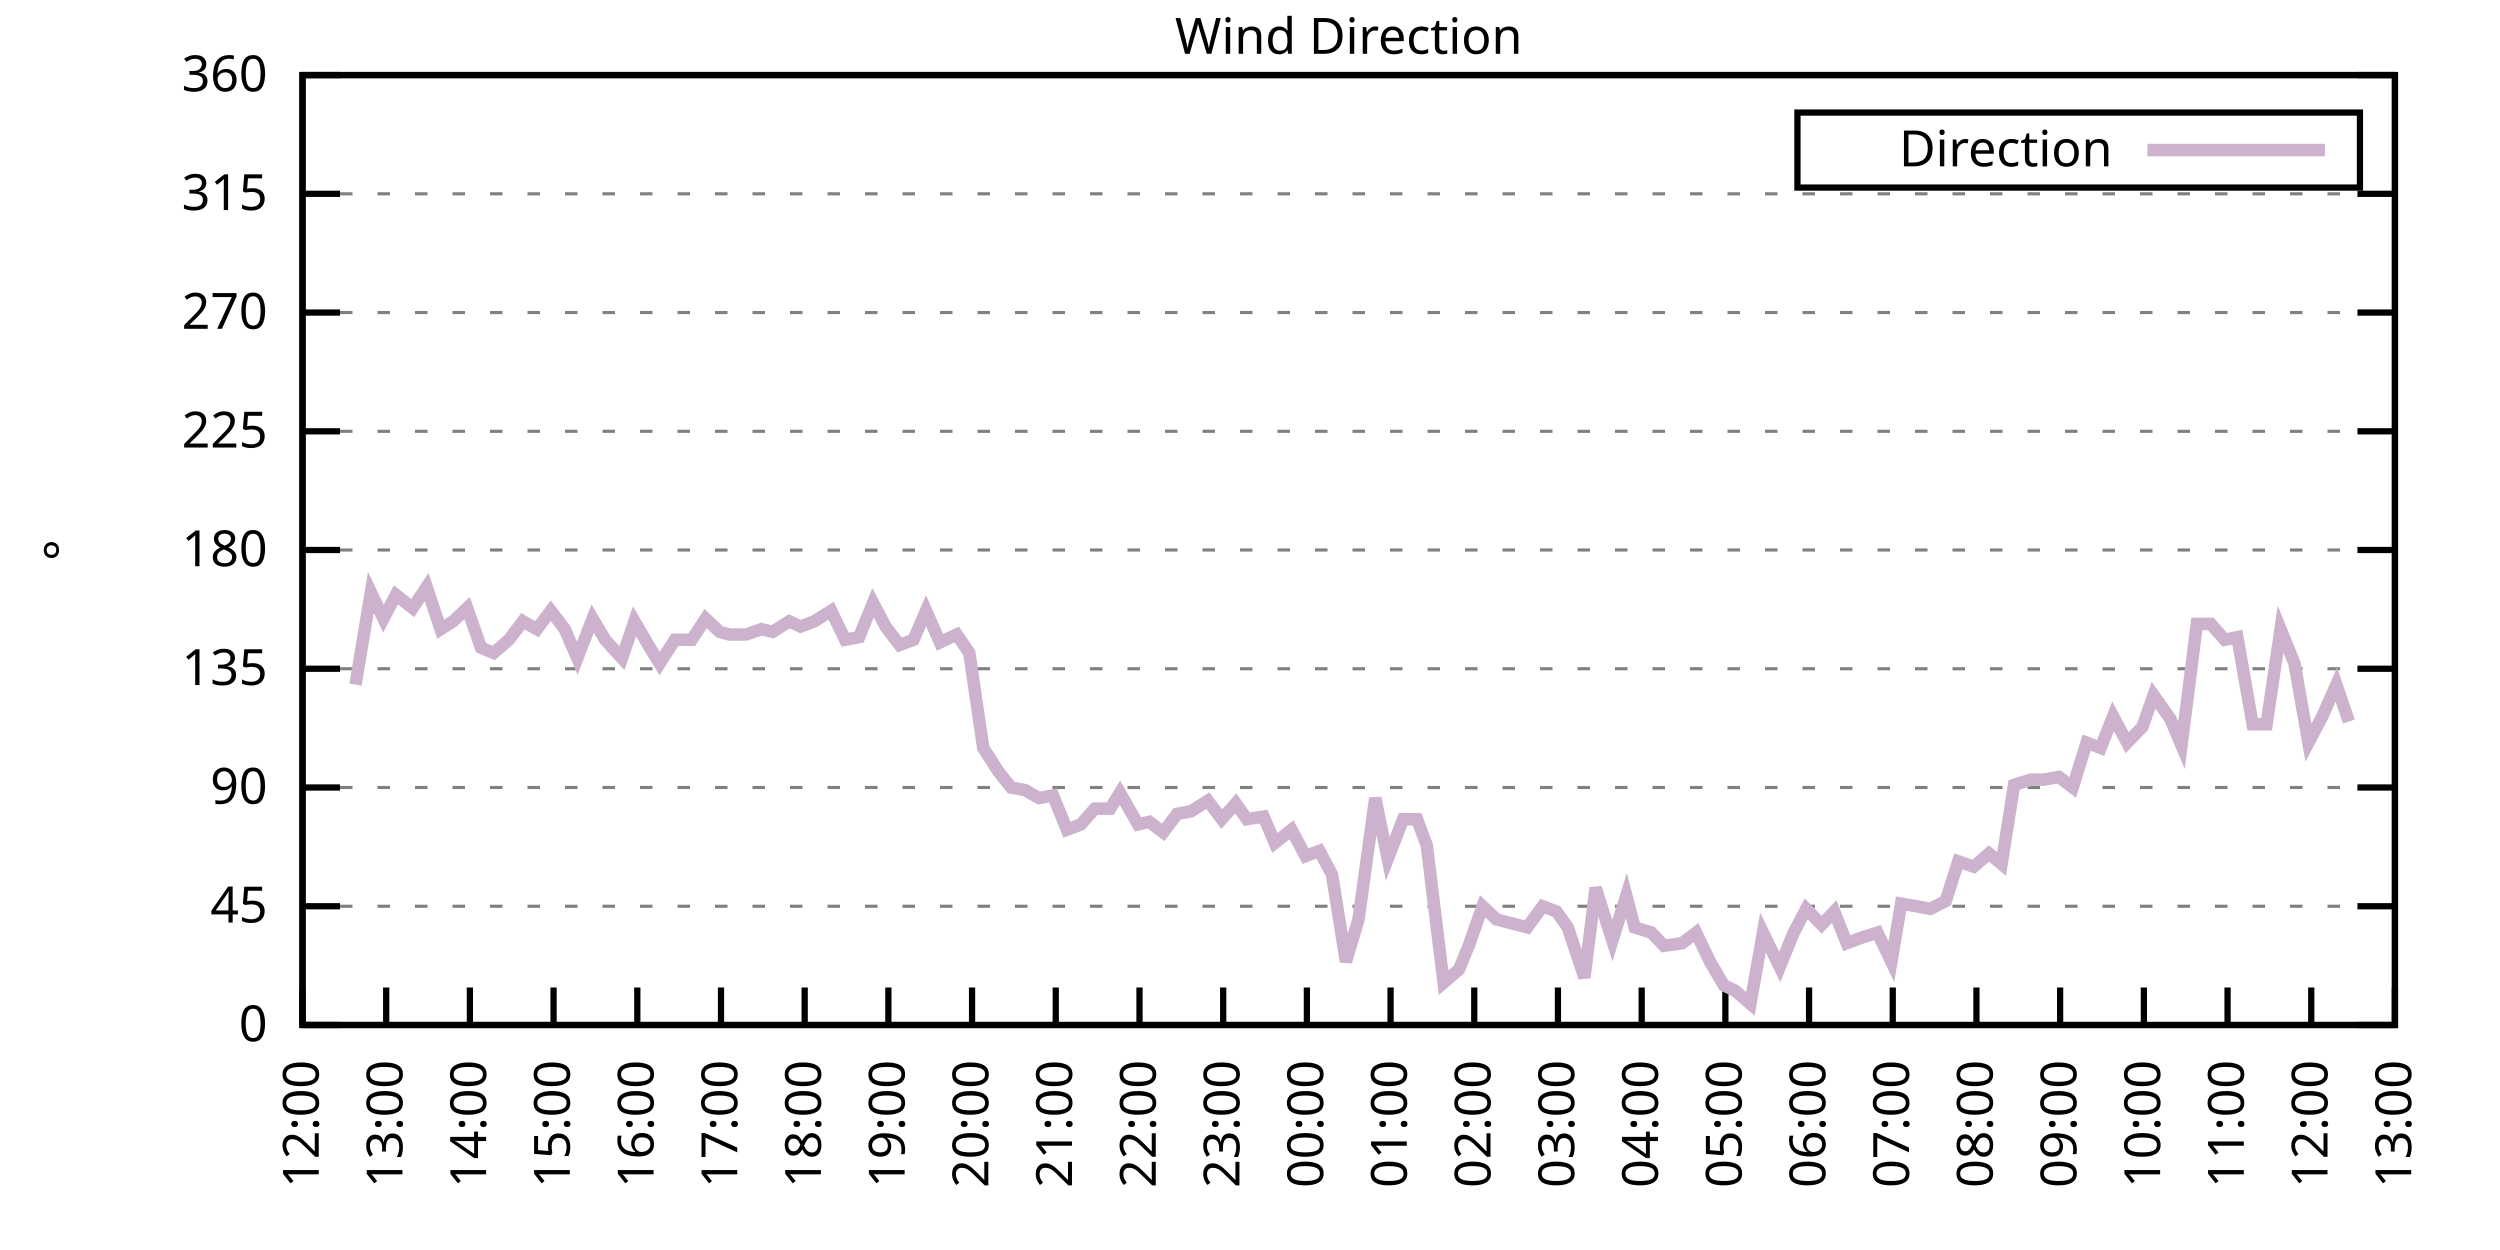
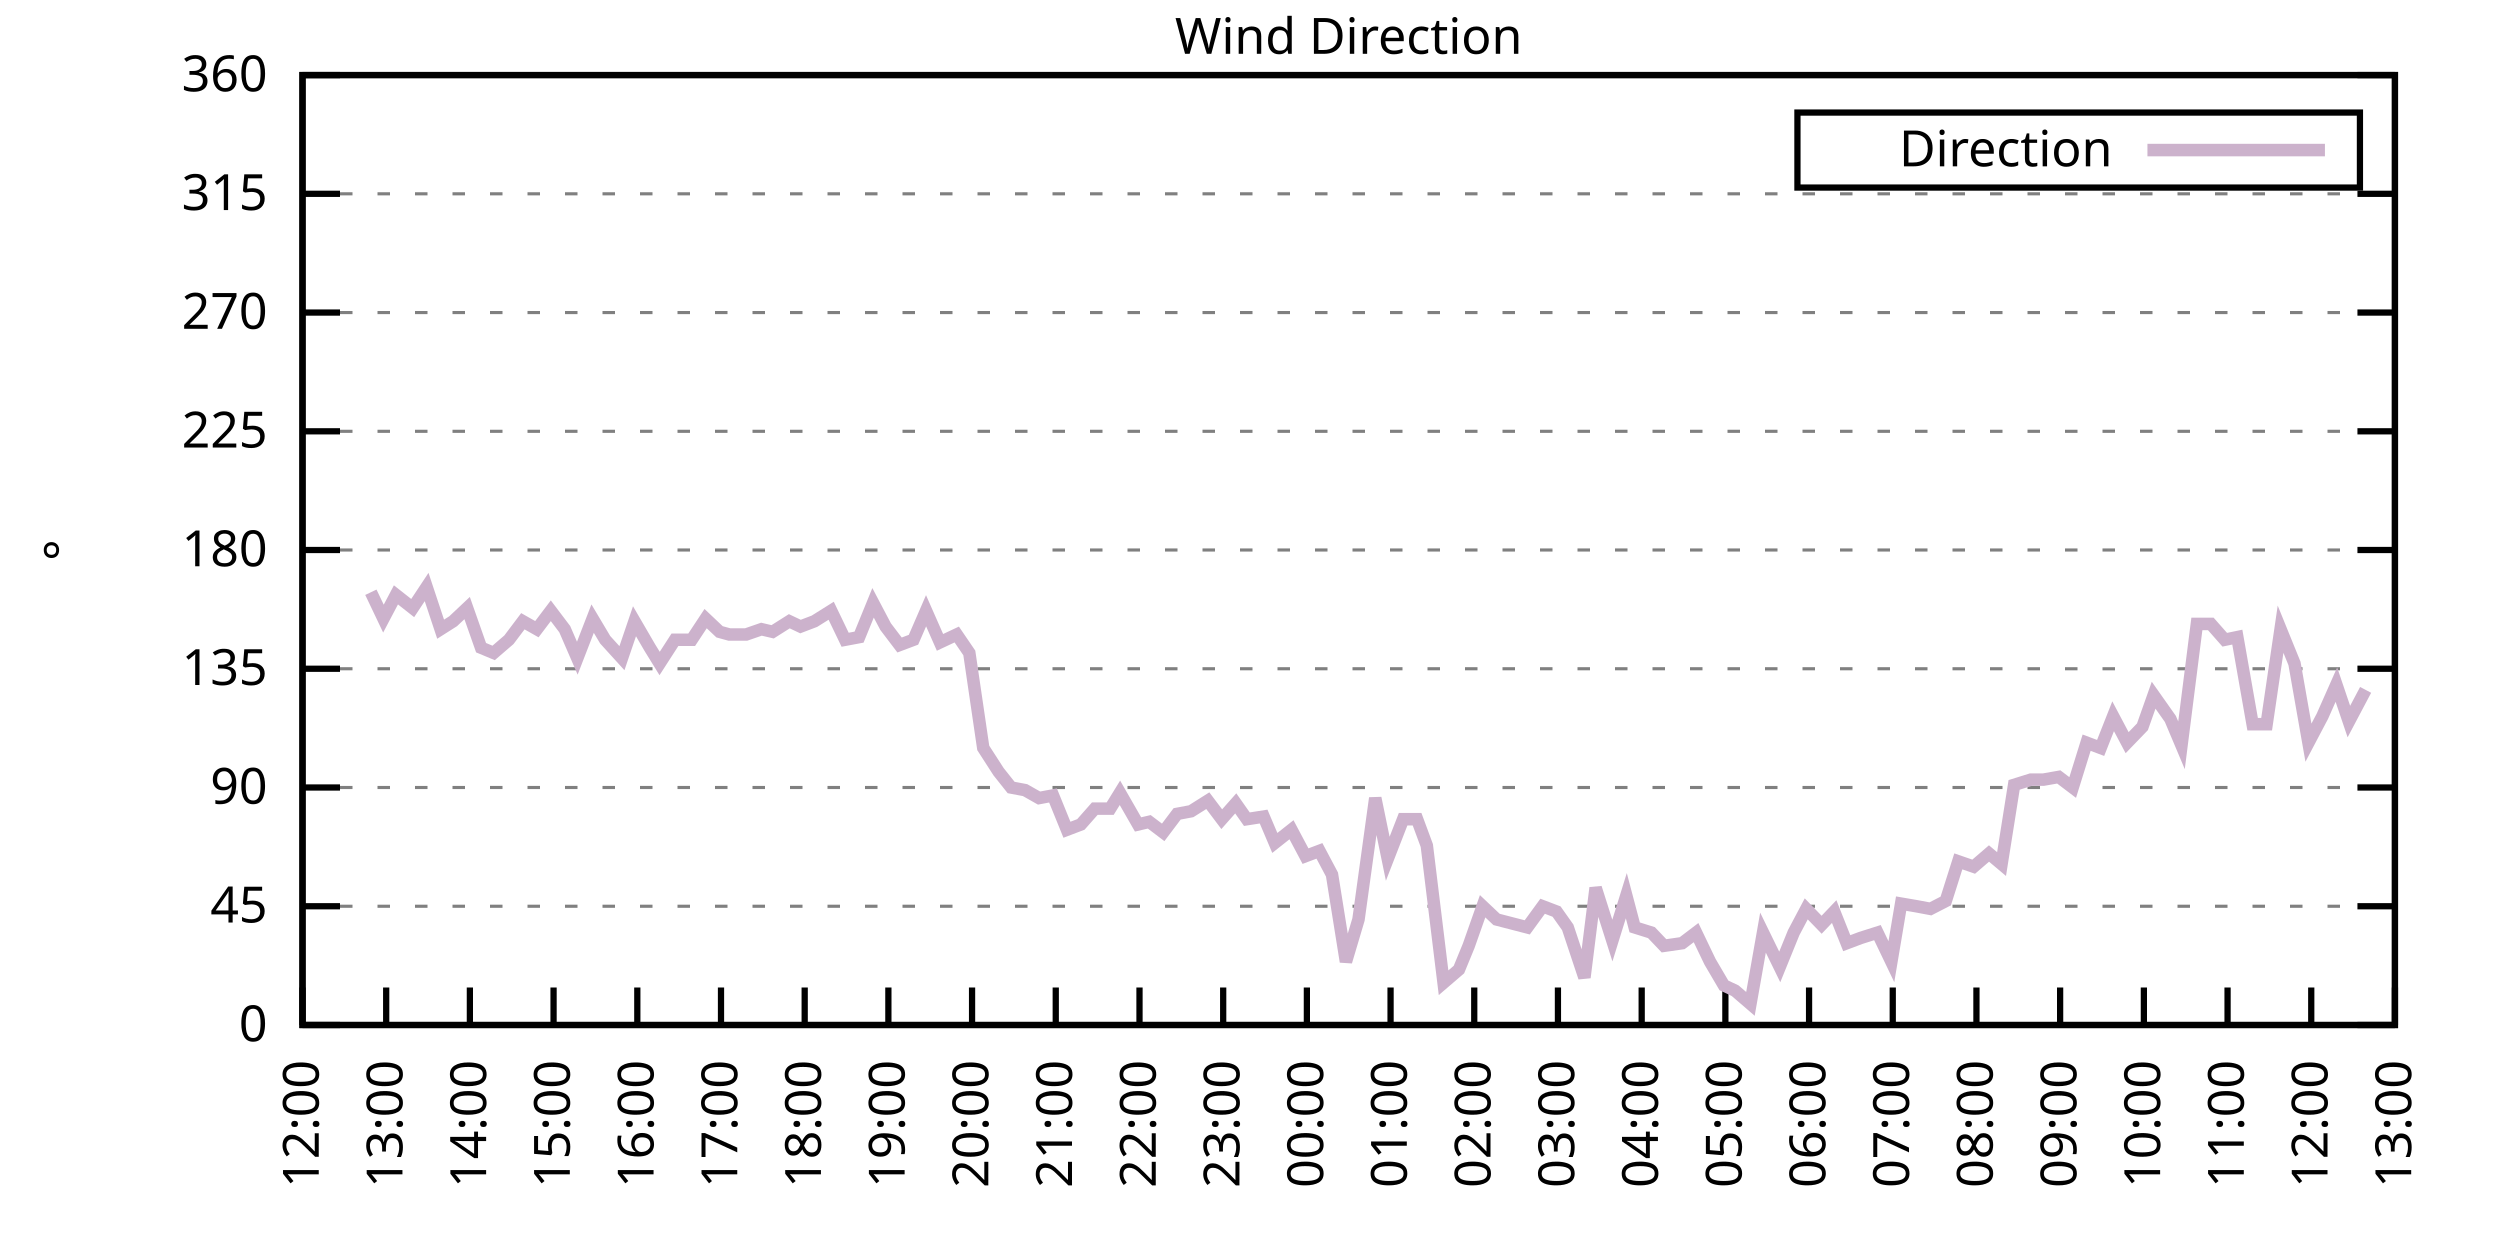
<svg xmlns="http://www.w3.org/2000/svg" xmlns:xlink="http://www.w3.org/1999/xlink" width="400" height="200" viewBox="0 0 400 200">
  <g id="gnuplot_canvas">
    <rect x="0" y="0" width="400" height="200" fill="none" />
    <defs>
      <circle id="gpDot" r="0.5" stroke-width="0.5" stroke="currentColor" />
      <path id="gpPt0" stroke-width="0.333" stroke="currentColor" d="M-1,0 h2 M0,-1 v2" />
      <path id="gpPt1" stroke-width="0.333" stroke="currentColor" d="M-1,-1 L1,1 M1,-1 L-1,1" />
      <path id="gpPt2" stroke-width="0.333" stroke="currentColor" d="M-1,0 L1,0 M0,-1 L0,1 M-1,-1 L1,1 M-1,1 L1,-1" />
      <rect id="gpPt3" stroke-width="0.333" stroke="currentColor" x="-1" y="-1" width="2" height="2" />
      <rect id="gpPt4" stroke-width="0.333" stroke="currentColor" fill="currentColor" x="-1" y="-1" width="2" height="2" />
      <circle id="gpPt5" stroke-width="0.333" stroke="currentColor" cx="0" cy="0" r="1" />
      <use xlink:href="#gpPt5" id="gpPt6" fill="currentColor" stroke="none" />
      <path id="gpPt7" stroke-width="0.333" stroke="currentColor" d="M0,-1.33 L-1.33,0.67 L1.33,0.67 z" />
      <use xlink:href="#gpPt7" id="gpPt8" fill="currentColor" stroke="none" />
      <use xlink:href="#gpPt7" id="gpPt9" stroke="currentColor" transform="rotate(180)" />
      <use xlink:href="#gpPt9" id="gpPt10" fill="currentColor" stroke="none" />
      <use xlink:href="#gpPt3" id="gpPt11" stroke="currentColor" transform="rotate(45)" />
      <use xlink:href="#gpPt11" id="gpPt12" fill="currentColor" stroke="none" />
      <path id="gpPt13" stroke-width="0.333" stroke="currentColor" d="M0,1.330 L1.265,0.411 L0.782,-1.067 L-0.782,-1.076 L-1.265,0.411 z" />
      <use xlink:href="#gpPt13" id="gpPt14" fill="currentColor" stroke="none" />
      <filter id="textbox" filterUnits="objectBoundingBox" x="0" y="0" height="1" width="1">
        <feFlood flood-color="white" flood-opacity="1" result="bgnd" />
        <feComposite in="SourceGraphic" in2="bgnd" operator="atop" />
      </filter>
      <filter id="greybox" filterUnits="objectBoundingBox" x="0" y="0" height="1" width="1">
        <feFlood flood-color="lightgrey" flood-opacity="1" result="grey" />
        <feComposite in="SourceGraphic" in2="grey" operator="atop" />
      </filter>
    </defs>
    <g fill="none" color="white" stroke="currentColor" stroke-width="1.00" stroke-linecap="butt" stroke-linejoin="miter">
</g>
    <g fill="none" color="black" stroke="currentColor" stroke-width="1.00" stroke-linecap="butt" stroke-linejoin="miter">
      <g stroke="none" shape-rendering="crispEdges">
        <polygon fill="rgb(255, 255, 255)" points="48.40,164.00 383.18,164.00 383.18,12.02 48.40,12.02 " />
      </g>
    </g>
    <g fill="none" color="black" stroke="currentColor" stroke-width="1.00" stroke-linecap="butt" stroke-linejoin="miter">
</g>
    <g fill="none" color="black" stroke="black" stroke-width="0.50" stroke-linecap="butt" stroke-linejoin="miter">
</g>
    <g fill="none" color="gray" stroke="currentColor" stroke-width="0.50" stroke-linecap="butt" stroke-linejoin="miter">
      <path stroke="gray" stroke-dasharray="2,4" class="gridline" d="M48.40,164.00 L383.19,164.00  " />
    </g>
    <g fill="none" color="gray" stroke="gray" stroke-width="1.00" stroke-linecap="butt" stroke-linejoin="miter">
</g>
    <g fill="none" color="black" stroke="currentColor" stroke-width="1.00" stroke-linecap="butt" stroke-linejoin="miter">
      <path stroke="black" d="M48.40,164.00 L54.40,164.00 M383.19,164.00 L377.19,164.00  " />
      <g transform="translate(42.80,166.60)" stroke="none" fill="black" font-family="Sans" font-size="8.00" text-anchor="end">
        <text>
          <tspan font-family="Sans"> 0</tspan>
        </text>
      </g>
    </g>
    <g fill="none" color="black" stroke="currentColor" stroke-width="1.00" stroke-linecap="butt" stroke-linejoin="miter">
</g>
    <g fill="none" color="black" stroke="black" stroke-width="0.50" stroke-linecap="butt" stroke-linejoin="miter">
</g>
    <g fill="none" color="gray" stroke="currentColor" stroke-width="0.50" stroke-linecap="butt" stroke-linejoin="miter">
      <path stroke="gray" stroke-dasharray="2,4" class="gridline" d="M48.40,145.00 L383.19,145.00  " />
    </g>
    <g fill="none" color="gray" stroke="gray" stroke-width="1.00" stroke-linecap="butt" stroke-linejoin="miter">
</g>
    <g fill="none" color="black" stroke="currentColor" stroke-width="1.00" stroke-linecap="butt" stroke-linejoin="miter">
      <path stroke="black" d="M48.40,145.00 L54.40,145.00 M383.19,145.00 L377.19,145.00  " />
      <g transform="translate(42.80,147.60)" stroke="none" fill="black" font-family="Sans" font-size="8.00" text-anchor="end">
        <text>
          <tspan font-family="Sans"> 45</tspan>
        </text>
      </g>
    </g>
    <g fill="none" color="black" stroke="currentColor" stroke-width="1.00" stroke-linecap="butt" stroke-linejoin="miter">
</g>
    <g fill="none" color="black" stroke="black" stroke-width="0.50" stroke-linecap="butt" stroke-linejoin="miter">
</g>
    <g fill="none" color="gray" stroke="currentColor" stroke-width="0.50" stroke-linecap="butt" stroke-linejoin="miter">
      <path stroke="gray" stroke-dasharray="2,4" class="gridline" d="M48.40,126.00 L383.19,126.00  " />
    </g>
    <g fill="none" color="gray" stroke="gray" stroke-width="1.00" stroke-linecap="butt" stroke-linejoin="miter">
</g>
    <g fill="none" color="black" stroke="currentColor" stroke-width="1.00" stroke-linecap="butt" stroke-linejoin="miter">
      <path stroke="black" d="M48.40,126.00 L54.40,126.00 M383.19,126.00 L377.19,126.00  " />
      <g transform="translate(42.80,128.60)" stroke="none" fill="black" font-family="Sans" font-size="8.00" text-anchor="end">
        <text>
          <tspan font-family="Sans"> 90</tspan>
        </text>
      </g>
    </g>
    <g fill="none" color="black" stroke="currentColor" stroke-width="1.00" stroke-linecap="butt" stroke-linejoin="miter">
</g>
    <g fill="none" color="black" stroke="black" stroke-width="0.50" stroke-linecap="butt" stroke-linejoin="miter">
</g>
    <g fill="none" color="gray" stroke="currentColor" stroke-width="0.50" stroke-linecap="butt" stroke-linejoin="miter">
      <path stroke="gray" stroke-dasharray="2,4" class="gridline" d="M48.40,107.00 L383.19,107.00  " />
    </g>
    <g fill="none" color="gray" stroke="gray" stroke-width="1.00" stroke-linecap="butt" stroke-linejoin="miter">
</g>
    <g fill="none" color="black" stroke="currentColor" stroke-width="1.00" stroke-linecap="butt" stroke-linejoin="miter">
      <path stroke="black" d="M48.40,107.00 L54.40,107.00 M383.19,107.00 L377.19,107.00  " />
      <g transform="translate(42.80,109.60)" stroke="none" fill="black" font-family="Sans" font-size="8.00" text-anchor="end">
        <text>
          <tspan font-family="Sans"> 135</tspan>
        </text>
      </g>
    </g>
    <g fill="none" color="black" stroke="currentColor" stroke-width="1.00" stroke-linecap="butt" stroke-linejoin="miter">
</g>
    <g fill="none" color="black" stroke="black" stroke-width="0.50" stroke-linecap="butt" stroke-linejoin="miter">
</g>
    <g fill="none" color="gray" stroke="currentColor" stroke-width="0.50" stroke-linecap="butt" stroke-linejoin="miter">
      <path stroke="gray" stroke-dasharray="2,4" class="gridline" d="M48.40,88.00 L383.19,88.00  " />
    </g>
    <g fill="none" color="gray" stroke="gray" stroke-width="1.00" stroke-linecap="butt" stroke-linejoin="miter">
</g>
    <g fill="none" color="black" stroke="currentColor" stroke-width="1.00" stroke-linecap="butt" stroke-linejoin="miter">
      <path stroke="black" d="M48.40,88.00 L54.40,88.00 M383.19,88.00 L377.19,88.00  " />
      <g transform="translate(42.80,90.60)" stroke="none" fill="black" font-family="Sans" font-size="8.00" text-anchor="end">
        <text>
          <tspan font-family="Sans"> 180</tspan>
        </text>
      </g>
    </g>
    <g fill="none" color="black" stroke="currentColor" stroke-width="1.00" stroke-linecap="butt" stroke-linejoin="miter">
</g>
    <g fill="none" color="black" stroke="black" stroke-width="0.50" stroke-linecap="butt" stroke-linejoin="miter">
</g>
    <g fill="none" color="gray" stroke="currentColor" stroke-width="0.50" stroke-linecap="butt" stroke-linejoin="miter">
      <path stroke="gray" stroke-dasharray="2,4" class="gridline" d="M48.40,69.01 L383.19,69.01  " />
    </g>
    <g fill="none" color="gray" stroke="gray" stroke-width="1.00" stroke-linecap="butt" stroke-linejoin="miter">
</g>
    <g fill="none" color="black" stroke="currentColor" stroke-width="1.00" stroke-linecap="butt" stroke-linejoin="miter">
      <path stroke="black" d="M48.40,69.01 L54.40,69.01 M383.19,69.01 L377.19,69.01  " />
      <g transform="translate(42.80,71.61)" stroke="none" fill="black" font-family="Sans" font-size="8.00" text-anchor="end">
        <text>
          <tspan font-family="Sans"> 225</tspan>
        </text>
      </g>
    </g>
    <g fill="none" color="black" stroke="currentColor" stroke-width="1.00" stroke-linecap="butt" stroke-linejoin="miter">
</g>
    <g fill="none" color="black" stroke="black" stroke-width="0.50" stroke-linecap="butt" stroke-linejoin="miter">
</g>
    <g fill="none" color="gray" stroke="currentColor" stroke-width="0.50" stroke-linecap="butt" stroke-linejoin="miter">
      <path stroke="gray" stroke-dasharray="2,4" class="gridline" d="M48.40,50.01 L383.19,50.01  " />
    </g>
    <g fill="none" color="gray" stroke="gray" stroke-width="1.00" stroke-linecap="butt" stroke-linejoin="miter">
</g>
    <g fill="none" color="black" stroke="currentColor" stroke-width="1.00" stroke-linecap="butt" stroke-linejoin="miter">
      <path stroke="black" d="M48.40,50.01 L54.40,50.01 M383.19,50.01 L377.19,50.01  " />
      <g transform="translate(42.80,52.61)" stroke="none" fill="black" font-family="Sans" font-size="8.00" text-anchor="end">
        <text>
          <tspan font-family="Sans"> 270</tspan>
        </text>
      </g>
    </g>
    <g fill="none" color="black" stroke="currentColor" stroke-width="1.00" stroke-linecap="butt" stroke-linejoin="miter">
</g>
    <g fill="none" color="black" stroke="black" stroke-width="0.50" stroke-linecap="butt" stroke-linejoin="miter">
</g>
    <g fill="none" color="gray" stroke="currentColor" stroke-width="0.50" stroke-linecap="butt" stroke-linejoin="miter">
      <path stroke="gray" stroke-dasharray="2,4" class="gridline" d="M48.40,31.01 L383.19,31.01  " />
    </g>
    <g fill="none" color="gray" stroke="gray" stroke-width="1.00" stroke-linecap="butt" stroke-linejoin="miter">
</g>
    <g fill="none" color="black" stroke="currentColor" stroke-width="1.00" stroke-linecap="butt" stroke-linejoin="miter">
      <path stroke="black" d="M48.40,31.01 L54.40,31.01 M383.19,31.01 L377.19,31.01  " />
      <g transform="translate(42.80,33.61)" stroke="none" fill="black" font-family="Sans" font-size="8.00" text-anchor="end">
        <text>
          <tspan font-family="Sans"> 315</tspan>
        </text>
      </g>
    </g>
    <g fill="none" color="black" stroke="currentColor" stroke-width="1.00" stroke-linecap="butt" stroke-linejoin="miter">
</g>
    <g fill="none" color="black" stroke="black" stroke-width="0.50" stroke-linecap="butt" stroke-linejoin="miter">
</g>
    <g fill="none" color="gray" stroke="currentColor" stroke-width="0.50" stroke-linecap="butt" stroke-linejoin="miter">
      <path stroke="gray" stroke-dasharray="2,4" class="gridline" d="M48.40,12.01 L383.19,12.01  " />
    </g>
    <g fill="none" color="gray" stroke="gray" stroke-width="1.00" stroke-linecap="butt" stroke-linejoin="miter">
</g>
    <g fill="none" color="black" stroke="currentColor" stroke-width="1.00" stroke-linecap="butt" stroke-linejoin="miter">
      <path stroke="black" d="M48.40,12.01 L54.40,12.01 M383.19,12.01 L377.19,12.01  " />
      <g transform="translate(42.80,14.61)" stroke="none" fill="black" font-family="Sans" font-size="8.00" text-anchor="end">
        <text>
          <tspan font-family="Sans"> 360</tspan>
        </text>
      </g>
    </g>
    <g fill="none" color="black" stroke="currentColor" stroke-width="1.00" stroke-linecap="butt" stroke-linejoin="miter">
      <path stroke="black" d="M48.40,164.00 L48.40,158.00  " />
      <g transform="translate(51.00,169.60) rotate(270.00)" stroke="none" fill="black" font-family="Sans" font-size="8.00" text-anchor="end">
        <text>
          <tspan font-family="Sans">12:00</tspan>
        </text>
      </g>
    </g>
    <g fill="none" color="black" stroke="currentColor" stroke-width="1.00" stroke-linecap="butt" stroke-linejoin="miter">
      <path stroke="black" d="M61.79,164.00 L61.79,158.00  " />
      <g transform="translate(64.39,169.60) rotate(270.00)" stroke="none" fill="black" font-family="Sans" font-size="8.00" text-anchor="end">
        <text>
          <tspan font-family="Sans">13:00</tspan>
        </text>
      </g>
    </g>
    <g fill="none" color="black" stroke="currentColor" stroke-width="1.00" stroke-linecap="butt" stroke-linejoin="miter">
      <path stroke="black" d="M75.18,164.00 L75.18,158.00  " />
      <g transform="translate(77.78,169.60) rotate(270.00)" stroke="none" fill="black" font-family="Sans" font-size="8.00" text-anchor="end">
        <text>
          <tspan font-family="Sans">14:00</tspan>
        </text>
      </g>
    </g>
    <g fill="none" color="black" stroke="currentColor" stroke-width="1.00" stroke-linecap="butt" stroke-linejoin="miter">
      <path stroke="black" d="M88.57,164.00 L88.57,158.00  " />
      <g transform="translate(91.17,169.60) rotate(270.00)" stroke="none" fill="black" font-family="Sans" font-size="8.00" text-anchor="end">
        <text>
          <tspan font-family="Sans">15:00</tspan>
        </text>
      </g>
    </g>
    <g fill="none" color="black" stroke="currentColor" stroke-width="1.00" stroke-linecap="butt" stroke-linejoin="miter">
      <path stroke="black" d="M101.97,164.00 L101.97,158.00  " />
      <g transform="translate(104.57,169.60) rotate(270.00)" stroke="none" fill="black" font-family="Sans" font-size="8.00" text-anchor="end">
        <text>
          <tspan font-family="Sans">16:00</tspan>
        </text>
      </g>
    </g>
    <g fill="none" color="black" stroke="currentColor" stroke-width="1.00" stroke-linecap="butt" stroke-linejoin="miter">
      <path stroke="black" d="M115.36,164.00 L115.36,158.00  " />
      <g transform="translate(117.96,169.60) rotate(270.00)" stroke="none" fill="black" font-family="Sans" font-size="8.00" text-anchor="end">
        <text>
          <tspan font-family="Sans">17:00</tspan>
        </text>
      </g>
    </g>
    <g fill="none" color="black" stroke="currentColor" stroke-width="1.00" stroke-linecap="butt" stroke-linejoin="miter">
      <path stroke="black" d="M128.75,164.00 L128.75,158.00  " />
      <g transform="translate(131.35,169.60) rotate(270.00)" stroke="none" fill="black" font-family="Sans" font-size="8.00" text-anchor="end">
        <text>
          <tspan font-family="Sans">18:00</tspan>
        </text>
      </g>
    </g>
    <g fill="none" color="black" stroke="currentColor" stroke-width="1.00" stroke-linecap="butt" stroke-linejoin="miter">
      <path stroke="black" d="M142.14,164.00 L142.14,158.00  " />
      <g transform="translate(144.74,169.60) rotate(270.00)" stroke="none" fill="black" font-family="Sans" font-size="8.00" text-anchor="end">
        <text>
          <tspan font-family="Sans">19:00</tspan>
        </text>
      </g>
    </g>
    <g fill="none" color="black" stroke="currentColor" stroke-width="1.00" stroke-linecap="butt" stroke-linejoin="miter">
      <path stroke="black" d="M155.53,164.00 L155.53,158.00  " />
      <g transform="translate(158.13,169.60) rotate(270.00)" stroke="none" fill="black" font-family="Sans" font-size="8.00" text-anchor="end">
        <text>
          <tspan font-family="Sans">20:00</tspan>
        </text>
      </g>
    </g>
    <g fill="none" color="black" stroke="currentColor" stroke-width="1.00" stroke-linecap="butt" stroke-linejoin="miter">
      <path stroke="black" d="M168.92,164.00 L168.92,158.00  " />
      <g transform="translate(171.52,169.60) rotate(270.00)" stroke="none" fill="black" font-family="Sans" font-size="8.00" text-anchor="end">
        <text>
          <tspan font-family="Sans">21:00</tspan>
        </text>
      </g>
    </g>
    <g fill="none" color="black" stroke="currentColor" stroke-width="1.00" stroke-linecap="butt" stroke-linejoin="miter">
      <path stroke="black" d="M182.32,164.00 L182.32,158.00  " />
      <g transform="translate(184.92,169.60) rotate(270.00)" stroke="none" fill="black" font-family="Sans" font-size="8.00" text-anchor="end">
        <text>
          <tspan font-family="Sans">22:00</tspan>
        </text>
      </g>
    </g>
    <g fill="none" color="black" stroke="currentColor" stroke-width="1.00" stroke-linecap="butt" stroke-linejoin="miter">
      <path stroke="black" d="M195.71,164.00 L195.71,158.00  " />
      <g transform="translate(198.31,169.60) rotate(270.00)" stroke="none" fill="black" font-family="Sans" font-size="8.00" text-anchor="end">
        <text>
          <tspan font-family="Sans">23:00</tspan>
        </text>
      </g>
    </g>
    <g fill="none" color="black" stroke="currentColor" stroke-width="1.00" stroke-linecap="butt" stroke-linejoin="miter">
      <path stroke="black" d="M209.10,164.00 L209.10,158.00  " />
      <g transform="translate(211.70,169.60) rotate(270.00)" stroke="none" fill="black" font-family="Sans" font-size="8.00" text-anchor="end">
        <text>
          <tspan font-family="Sans">00:00</tspan>
        </text>
      </g>
    </g>
    <g fill="none" color="black" stroke="currentColor" stroke-width="1.00" stroke-linecap="butt" stroke-linejoin="miter">
      <path stroke="black" d="M222.49,164.00 L222.49,158.00  " />
      <g transform="translate(225.09,169.60) rotate(270.00)" stroke="none" fill="black" font-family="Sans" font-size="8.00" text-anchor="end">
        <text>
          <tspan font-family="Sans">01:00</tspan>
        </text>
      </g>
    </g>
    <g fill="none" color="black" stroke="currentColor" stroke-width="1.00" stroke-linecap="butt" stroke-linejoin="miter">
      <path stroke="black" d="M235.88,164.00 L235.88,158.00  " />
      <g transform="translate(238.48,169.60) rotate(270.00)" stroke="none" fill="black" font-family="Sans" font-size="8.00" text-anchor="end">
        <text>
          <tspan font-family="Sans">02:00</tspan>
        </text>
      </g>
    </g>
    <g fill="none" color="black" stroke="currentColor" stroke-width="1.00" stroke-linecap="butt" stroke-linejoin="miter">
      <path stroke="black" d="M249.27,164.00 L249.27,158.00  " />
      <g transform="translate(251.87,169.60) rotate(270.00)" stroke="none" fill="black" font-family="Sans" font-size="8.00" text-anchor="end">
        <text>
          <tspan font-family="Sans">03:00</tspan>
        </text>
      </g>
    </g>
    <g fill="none" color="black" stroke="currentColor" stroke-width="1.00" stroke-linecap="butt" stroke-linejoin="miter">
      <path stroke="black" d="M262.67,164.00 L262.67,158.00  " />
      <g transform="translate(265.27,169.60) rotate(270.00)" stroke="none" fill="black" font-family="Sans" font-size="8.00" text-anchor="end">
        <text>
          <tspan font-family="Sans">04:00</tspan>
        </text>
      </g>
    </g>
    <g fill="none" color="black" stroke="currentColor" stroke-width="1.00" stroke-linecap="butt" stroke-linejoin="miter">
      <path stroke="black" d="M276.06,164.00 L276.06,158.00  " />
      <g transform="translate(278.66,169.60) rotate(270.00)" stroke="none" fill="black" font-family="Sans" font-size="8.00" text-anchor="end">
        <text>
          <tspan font-family="Sans">05:00</tspan>
        </text>
      </g>
    </g>
    <g fill="none" color="black" stroke="currentColor" stroke-width="1.00" stroke-linecap="butt" stroke-linejoin="miter">
      <path stroke="black" d="M289.45,164.00 L289.45,158.00  " />
      <g transform="translate(292.05,169.60) rotate(270.00)" stroke="none" fill="black" font-family="Sans" font-size="8.00" text-anchor="end">
        <text>
          <tspan font-family="Sans">06:00</tspan>
        </text>
      </g>
    </g>
    <g fill="none" color="black" stroke="currentColor" stroke-width="1.00" stroke-linecap="butt" stroke-linejoin="miter">
      <path stroke="black" d="M302.84,164.00 L302.84,158.00  " />
      <g transform="translate(305.44,169.60) rotate(270.00)" stroke="none" fill="black" font-family="Sans" font-size="8.00" text-anchor="end">
        <text>
          <tspan font-family="Sans">07:00</tspan>
        </text>
      </g>
    </g>
    <g fill="none" color="black" stroke="currentColor" stroke-width="1.00" stroke-linecap="butt" stroke-linejoin="miter">
      <path stroke="black" d="M316.23,164.00 L316.23,158.00  " />
      <g transform="translate(318.83,169.60) rotate(270.00)" stroke="none" fill="black" font-family="Sans" font-size="8.00" text-anchor="end">
        <text>
          <tspan font-family="Sans">08:00</tspan>
        </text>
      </g>
    </g>
    <g fill="none" color="black" stroke="currentColor" stroke-width="1.00" stroke-linecap="butt" stroke-linejoin="miter">
      <path stroke="black" d="M329.62,164.00 L329.62,158.00  " />
      <g transform="translate(332.22,169.60) rotate(270.00)" stroke="none" fill="black" font-family="Sans" font-size="8.00" text-anchor="end">
        <text>
          <tspan font-family="Sans">09:00</tspan>
        </text>
      </g>
    </g>
    <g fill="none" color="black" stroke="currentColor" stroke-width="1.00" stroke-linecap="butt" stroke-linejoin="miter">
      <path stroke="black" d="M343.02,164.00 L343.02,158.00  " />
      <g transform="translate(345.62,169.60) rotate(270.00)" stroke="none" fill="black" font-family="Sans" font-size="8.00" text-anchor="end">
        <text>
          <tspan font-family="Sans">10:00</tspan>
        </text>
      </g>
    </g>
    <g fill="none" color="black" stroke="currentColor" stroke-width="1.00" stroke-linecap="butt" stroke-linejoin="miter">
      <path stroke="black" d="M356.41,164.00 L356.41,158.00  " />
      <g transform="translate(359.01,169.60) rotate(270.00)" stroke="none" fill="black" font-family="Sans" font-size="8.00" text-anchor="end">
        <text>
          <tspan font-family="Sans">11:00</tspan>
        </text>
      </g>
    </g>
    <g fill="none" color="black" stroke="currentColor" stroke-width="1.00" stroke-linecap="butt" stroke-linejoin="miter">
      <path stroke="black" d="M369.80,164.00 L369.80,158.00  " />
      <g transform="translate(372.40,169.60) rotate(270.00)" stroke="none" fill="black" font-family="Sans" font-size="8.00" text-anchor="end">
        <text>
          <tspan font-family="Sans">12:00</tspan>
        </text>
      </g>
    </g>
    <g fill="none" color="black" stroke="currentColor" stroke-width="1.00" stroke-linecap="butt" stroke-linejoin="miter">
      <path stroke="black" d="M383.19,164.00 L383.19,158.00  " />
      <g transform="translate(385.79,169.60) rotate(270.00)" stroke="none" fill="black" font-family="Sans" font-size="8.00" text-anchor="end">
        <text>
          <tspan font-family="Sans">13:00</tspan>
        </text>
      </g>
    </g>
    <g fill="none" color="black" stroke="currentColor" stroke-width="1.00" stroke-linecap="butt" stroke-linejoin="miter">
</g>
    <g fill="none" color="black" stroke="currentColor" stroke-width="1.00" stroke-linecap="butt" stroke-linejoin="miter">
      <path stroke="black" d="M48.40,12.01 L48.40,164.00 L383.19,164.00 L383.19,12.01 L48.40,12.01 Z  " />
    </g>
    <g fill="none" color="black" stroke="currentColor" stroke-width="1.00" stroke-linecap="butt" stroke-linejoin="miter">
</g>
    <g fill="none" color="black" stroke="currentColor" stroke-width="1.00" stroke-linecap="butt" stroke-linejoin="miter">
      <path stroke="black" d="M287.59,30.01 L287.59,18.01 L377.59,18.01 L377.59,30.01 L287.59,30.01 Z  " />
    </g>
    <g id="Wind_direction_plot_1">
      <g fill="none" color="white" stroke="black" stroke-width="2.00" stroke-linecap="butt" stroke-linejoin="miter">
</g>
      <g fill="none" color="black" stroke="currentColor" stroke-width="2.00" stroke-linecap="butt" stroke-linejoin="miter">
        <g transform="translate(337.99,26.61)" stroke="none" fill="black" font-family="Sans" font-size="8.00" text-anchor="end">
          <text>
            <tspan font-family="Sans">Direction</tspan>
          </text>
        </g>
      </g>
      <g fill="none" color="black" stroke="currentColor" stroke-width="2.00" stroke-linecap="butt" stroke-linejoin="miter">
-         <path stroke="rgb(204, 178, 204)" d="M343.59,24.01 L371.99,24.01 M56.88,109.54 L59.34,94.76 L61.35,98.98 L63.35,95.18 L66.03,97.29 L68.26,93.92   L70.50,100.67 L72.50,99.40 L74.74,97.29 L76.97,103.63 L78.98,104.47 L81.43,102.36 L83.66,99.40 L85.90,100.67   L88.13,97.72 L90.36,100.67 L92.37,105.31 L94.82,98.98 L96.83,102.36 L99.51,105.31 L101.52,99.40 L103.98,103.63   L105.54,106.16 L107.99,102.36 L110.67,102.36 L112.90,98.98 L115.13,101.09 L116.70,101.52 L119.38,101.52 L121.83,100.67   L123.62,101.09 L126.29,99.40 L128.08,100.25 L130.31,99.40 L132.99,97.72 L135.22,102.36 L137.45,101.94 L139.69,96.45   L141.69,100.25 L143.93,103.20 L146.16,102.36 L148.17,97.72 L150.40,102.78 L153.08,101.52 L155.09,104.47 L157.32,119.67   L159.77,123.47 L161.78,126.00 L164.01,126.42 L166.25,127.69 L168.48,127.27 L170.71,132.76 L172.94,131.91 L175.17,129.38   L177.63,129.38 L179.19,126.85 L182.09,131.91 L183.88,131.49 L186.11,133.18 L188.34,130.22 L190.57,129.80 L193.25,128.11   L195.48,131.07 L197.72,128.54 L199.50,131.07 L202.18,130.65 L203.97,134.87 L206.64,132.76 L208.88,136.98 L211.11,136.14   L213.12,139.93 L215.35,153.87 L217.36,147.11 L220.04,127.69 L222.04,137.40 L224.50,131.07 L226.73,131.07 L228.29,135.29   L230.97,157.24 L233.43,155.13 L234.99,151.33 L237.22,145.00 L239.45,147.11 L244.36,148.38 L246.82,145.00 L249.05,145.85   L250.84,148.38 L253.51,156.40 L255.30,142.05 L257.98,150.49 L260.21,143.31 L261.55,148.38 L264.23,149.22 L266.24,151.33   L269.14,150.91 L271.37,149.22 L273.60,153.87 L275.83,157.67 L277.62,158.51 L280.07,160.62 L282.08,149.22 L284.76,154.71   L286.99,149.22 L289.00,145.42 L291.46,147.96 L293.47,145.85 L295.48,150.91 L297.71,150.07 L300.39,149.22 L302.62,153.87   L304.18,144.58 L306.63,145.00 L308.87,145.42 L311.32,144.16 L313.33,137.82 L315.79,138.67 L318.24,136.56 L320.25,138.25   L322.26,125.58 L324.94,124.74 L326.95,124.74 L329.40,124.31 L331.63,126.00 L333.86,118.83 L336.10,119.67 L338.10,114.60   L340.34,118.83 L342.79,116.29 L344.58,111.23 L347.26,115.03 L349.04,119.25 L351.50,99.83 L353.73,99.83 L355.96,102.36   L357.97,101.94 L360.42,115.87 L362.66,115.87 L364.89,100.67 L367.12,106.16 L369.35,118.83 L371.58,114.60 L373.82,109.54   L375.82,115.45  " />
+         <path stroke="rgb(204, 178, 204)" d="M343.59,24.01 L371.99,24.01 M59.34,94.76 L61.35,98.98 L63.35,95.18 L66.03,97.29 L68.26,93.92 L70.50,100.67   L72.50,99.40 L74.74,97.29 L76.97,103.63 L78.98,104.47 L81.43,102.36 L83.66,99.40 L85.90,100.67 L88.13,97.72   L90.36,100.67 L92.37,105.31 L94.82,98.98 L96.83,102.36 L99.51,105.31 L101.52,99.40 L103.98,103.63 L105.54,106.16   L107.99,102.36 L110.67,102.36 L112.90,98.98 L115.13,101.09 L116.70,101.52 L119.38,101.52 L121.83,100.67 L123.62,101.09   L126.29,99.40 L128.08,100.25 L130.31,99.40 L132.99,97.72 L135.22,102.36 L137.45,101.94 L139.69,96.45 L141.69,100.25   L143.93,103.20 L146.16,102.36 L148.17,97.72 L150.40,102.78 L153.08,101.52 L155.09,104.47 L157.32,119.67 L159.77,123.47   L161.78,126.00 L164.01,126.42 L166.25,127.69 L168.48,127.27 L170.71,132.76 L172.94,131.91 L175.17,129.38 L177.63,129.38   L179.19,126.85 L182.09,131.91 L183.88,131.49 L186.11,133.18 L188.34,130.22 L190.57,129.80 L193.25,128.11 L195.48,131.07   L197.72,128.54 L199.50,131.07 L202.18,130.65 L203.97,134.87 L206.64,132.76 L208.88,136.98 L211.11,136.14 L213.12,139.93   L215.35,153.87 L217.36,147.11 L220.04,127.69 L222.04,137.40 L224.50,131.07 L226.73,131.07 L228.29,135.29 L230.97,157.24   L233.43,155.13 L234.99,151.33 L237.22,145.00 L239.45,147.11 L244.36,148.38 L246.82,145.00 L249.05,145.85 L250.84,148.38   L253.51,156.40 L255.30,142.05 L257.98,150.49 L260.21,143.31 L261.55,148.38 L264.23,149.22 L266.24,151.33 L269.14,150.91   L271.37,149.22 L273.60,153.87 L275.83,157.67 L277.62,158.51 L280.07,160.62 L282.08,149.22 L284.76,154.71 L286.99,149.22   L289.00,145.42 L291.46,147.96 L293.47,145.85 L295.48,150.91 L297.71,150.07 L300.39,149.22 L302.62,153.87 L304.18,144.58   L306.63,145.00 L308.87,145.42 L311.32,144.16 L313.33,137.82 L315.79,138.67 L318.24,136.56 L320.25,138.25 L322.26,125.58   L324.94,124.74 L326.95,124.74 L329.40,124.31 L331.63,126.00 L333.86,118.83 L336.10,119.67 L338.10,114.60 L340.34,118.83   L342.79,116.29 L344.58,111.23 L347.26,115.03 L349.04,119.25 L351.50,99.83 L353.73,99.83 L355.96,102.36 L357.97,101.94   L360.42,115.87 L362.66,115.87 L364.89,100.67 L367.12,106.16 L369.35,118.83 L371.58,114.60 L373.82,109.54 L375.82,115.45   L378.50,110.38  " />
      </g>
    </g>
    <g fill="none" color="black" stroke="currentColor" stroke-width="2.00" stroke-linecap="butt" stroke-linejoin="miter">
</g>
    <g fill="none" color="black" stroke="black" stroke-width="1.00" stroke-linecap="butt" stroke-linejoin="miter">
</g>
    <g fill="none" color="black" stroke="currentColor" stroke-width="1.00" stroke-linecap="butt" stroke-linejoin="miter">
      <path stroke="black" d="M48.40,12.01 L48.40,164.00 L383.19,164.00 L383.19,12.01 L48.40,12.01 Z  " />
      <g transform="translate(12.80,88.01) rotate(270.00)" stroke="none" fill="black" font-family="Sans" font-size="8.00" text-anchor="middle">
        <text>
          <tspan font-family="Sans">°</tspan>
        </text>
      </g>
    </g>
    <g fill="none" color="black" stroke="currentColor" stroke-width="1.00" stroke-linecap="butt" stroke-linejoin="miter">
</g>
    <g fill="none" color="black" stroke="currentColor" stroke-width="1.00" stroke-linecap="butt" stroke-linejoin="miter">
      <g transform="translate(215.79,8.61)" stroke="none" fill="black" font-family="Sans" font-size="8.00" text-anchor="middle">
        <text>
          <tspan font-family="Sans">Wind Direction</tspan>
        </text>
      </g>
    </g>
    <g fill="none" color="black" stroke="currentColor" stroke-width="1.00" stroke-linecap="butt" stroke-linejoin="miter">
</g>
  </g>
</svg>
